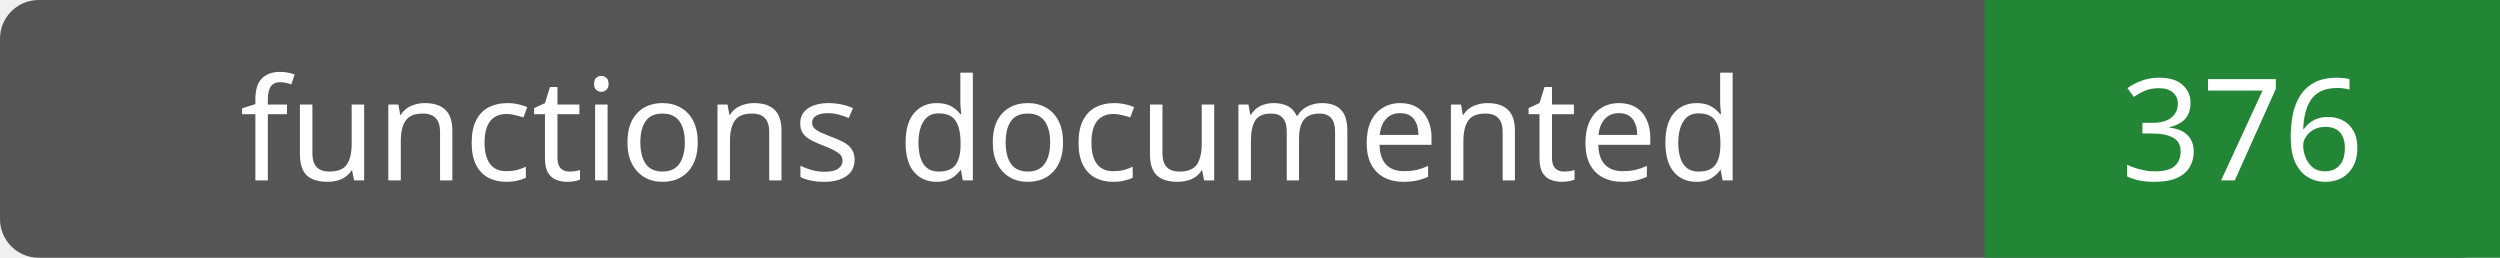
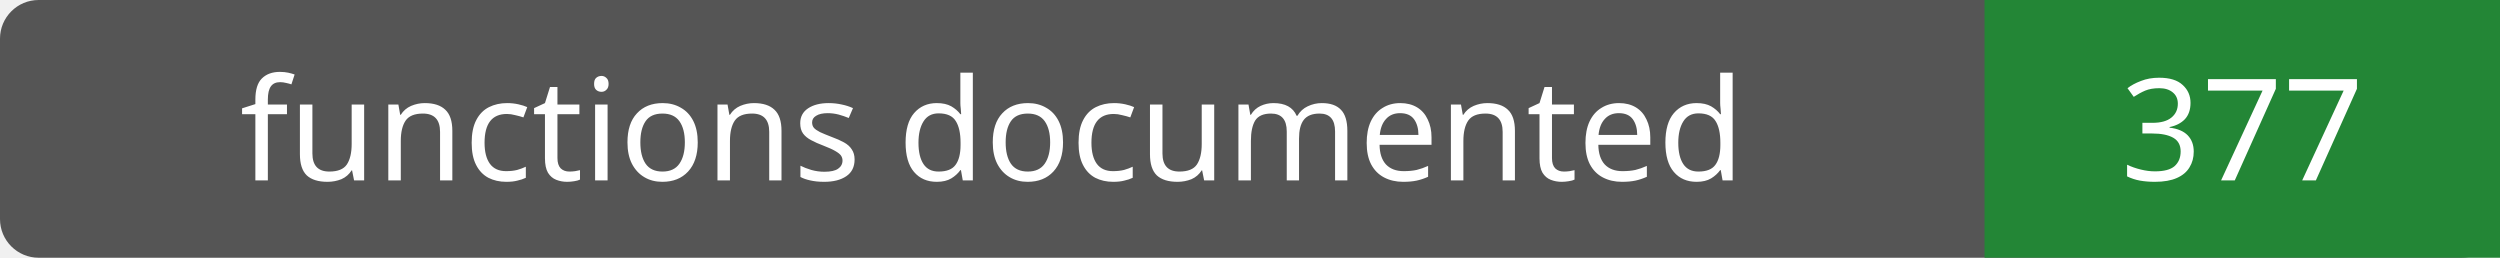
- <svg xmlns="http://www.w3.org/2000/svg" width="194" height="20" role="img" aria-label="functions documented: 376">
+ <svg xmlns="http://www.w3.org/2000/svg" width="194" height="20" role="img" aria-label="functions documented: 377">
  <rect width="194" height="20" rx="3" fill="#555" />
  <path fill="#238636" d="M154 0h40v20H154z" />
  <g fill="#fff" text-anchor="middle" font-family="Verdana,sans-serif" font-size="11">
    <text x="77.0" y="14">functions documented</text>
-     <text x="174.0" y="14">376</text>
+     <text x="174.0" y="14">377</text>
  </g>
</svg>
